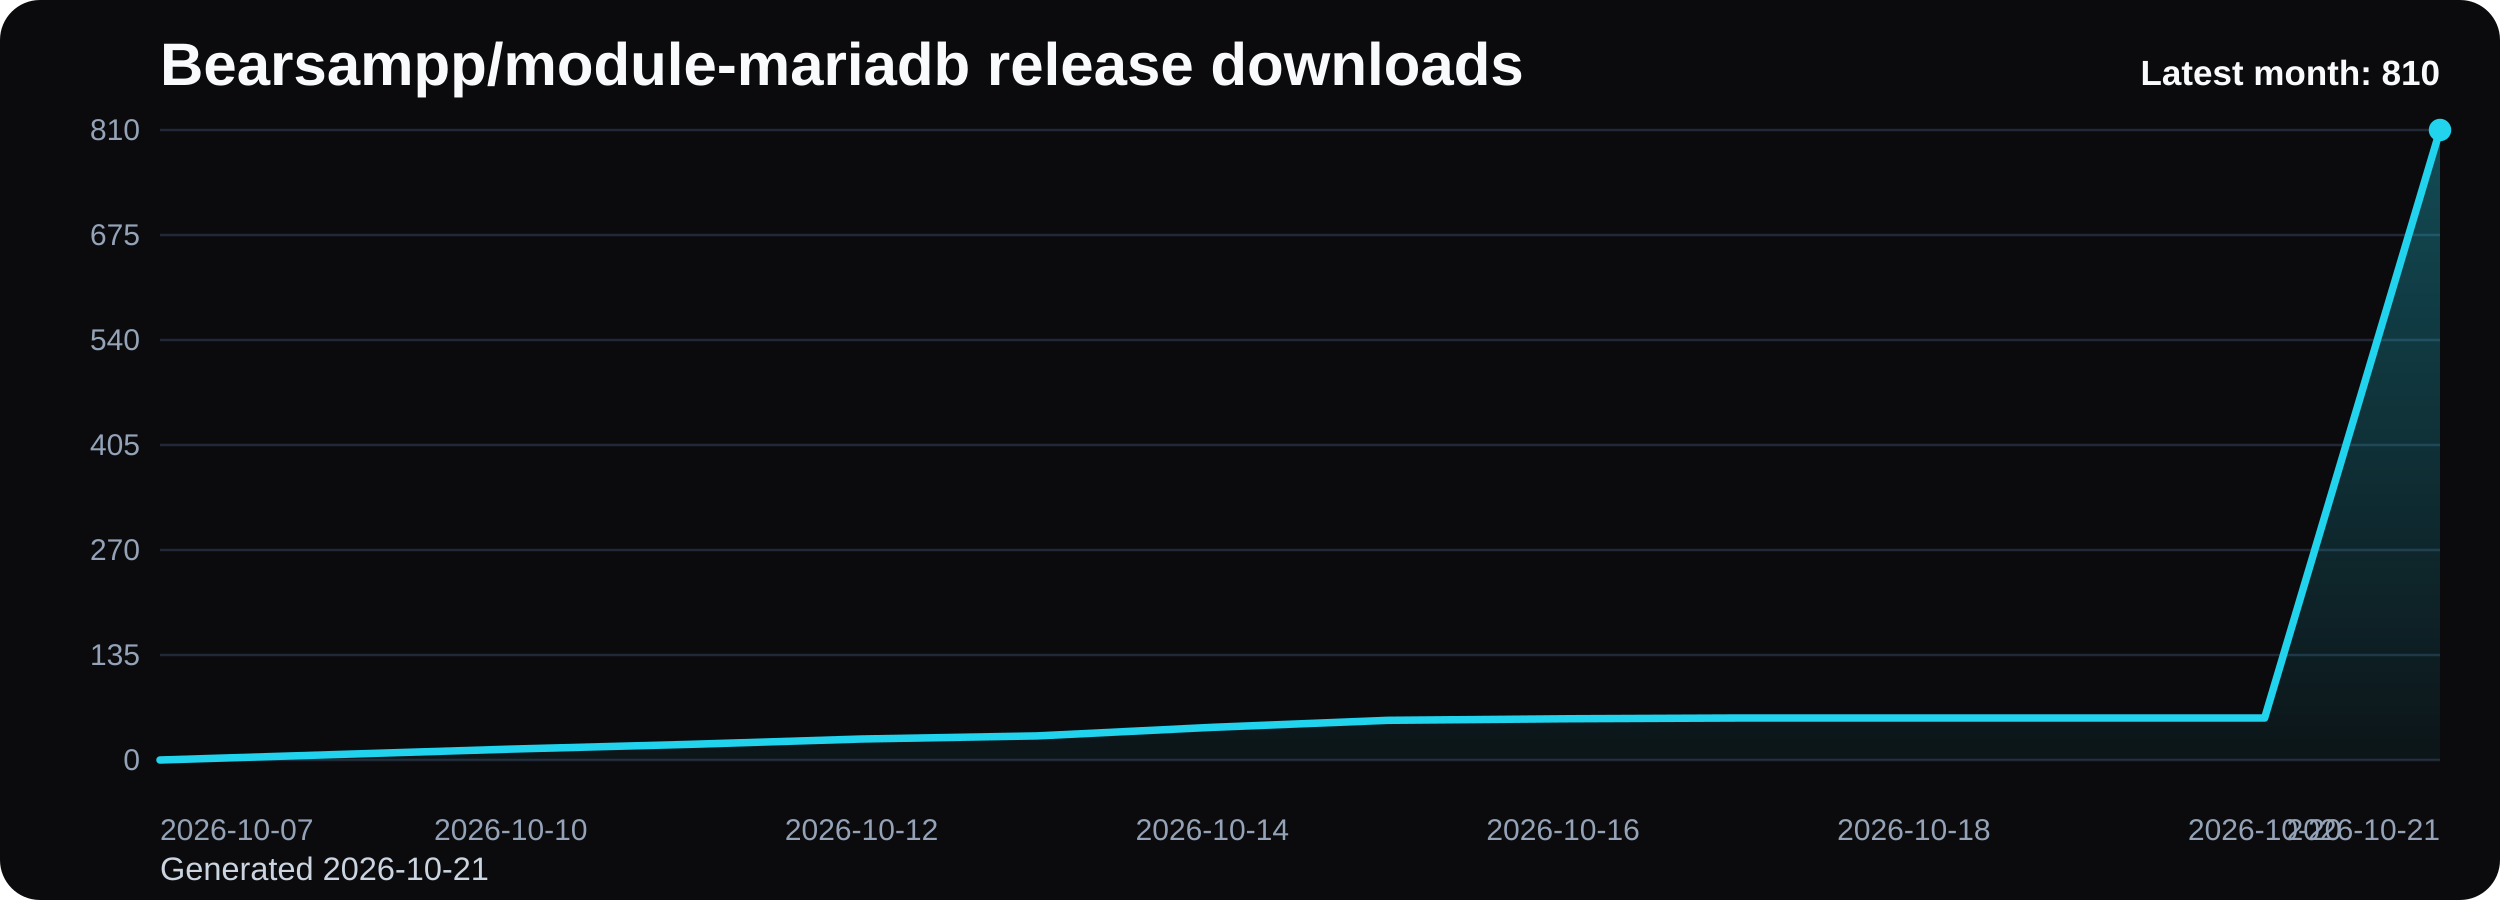
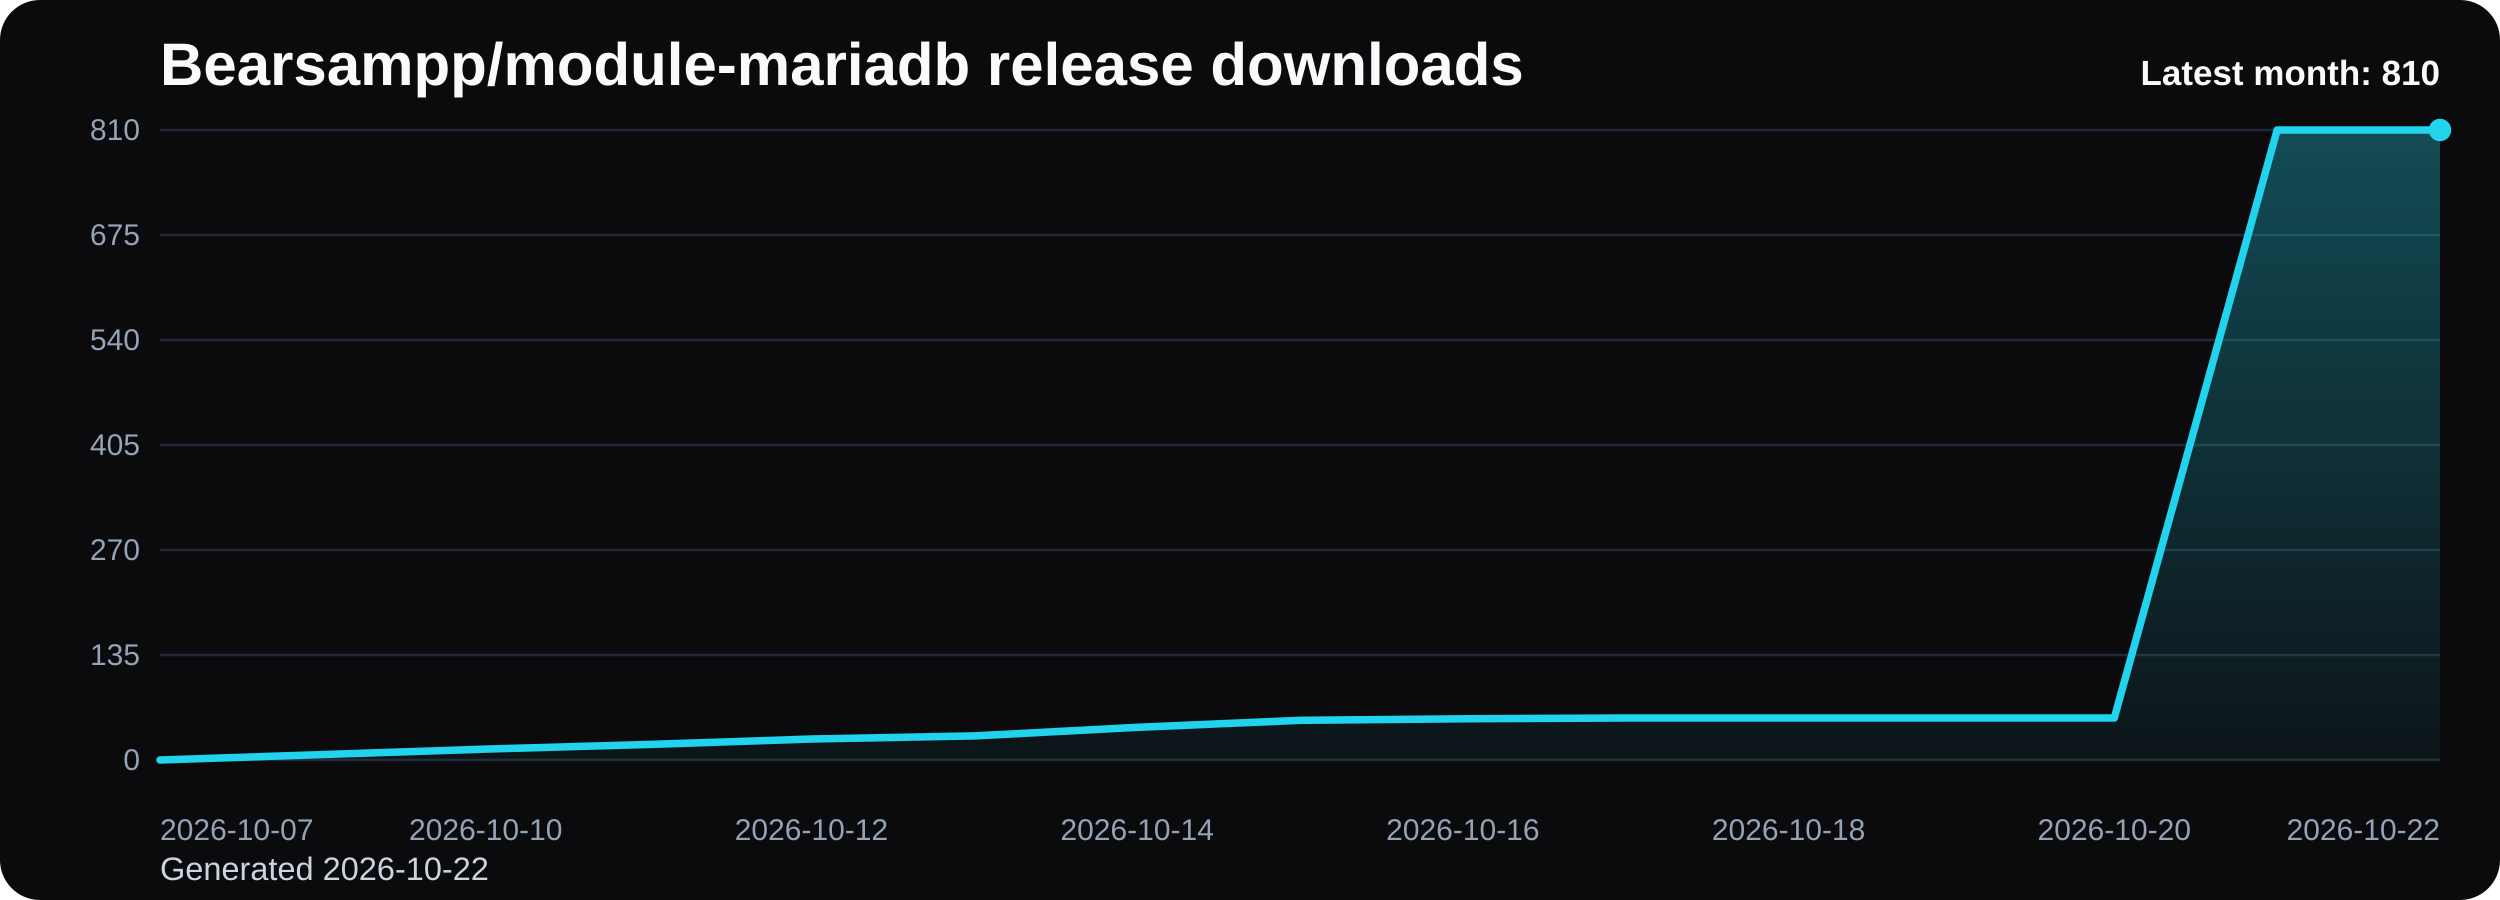
<svg xmlns="http://www.w3.org/2000/svg" viewBox="0 0 1000 360" role="img" aria-label="Bearsampp/module-mariadb release downloads chart">
  <defs>
    <linearGradient id="fill-monthly-black" x1="0" y1="0" x2="0" y2="1">
      <stop offset="0%" stop-color="#22d3ee" stop-opacity="0.32" />
      <stop offset="100%" stop-color="#22d3ee" stop-opacity="0.05" />
    </linearGradient>
    <style>
      .bg { fill: #0b0b0d; }
      .title { font: 700 24px Arial, sans-serif; fill: #f8fafc; }
      .sub { font: 400 13px Arial, sans-serif; fill: #cbd5e1; }
      .grid { stroke: #1f2937; stroke-width: 1; }
      .axis { font: 400 12px Arial, sans-serif; fill: #94a3b8; }
      .line { fill: none; stroke: #22d3ee; stroke-width: 3; stroke-linecap: round; stroke-linejoin: round; }
      .dot { fill: #22d3ee; }
      .value { font: 600 11px Arial, sans-serif; fill: #cbd5e1; }
      .latest { font: 700 14px Arial, sans-serif; fill: #f8fafc; }
    </style>
  </defs>
  <rect class="bg" x="0" y="0" width="1000" height="360" rx="16" />
  <text class="title" x="64" y="34">Bearsampp/module-mariadb release downloads</text>
-   <text class="sub" x="64" y="352">Generated 2026-10-21</text>
+   <text class="sub" x="64" y="352">Generated 2026-10-22</text>
  <line x1="64" y1="52.00" x2="976" y2="52.00" class="grid" />
  <text x="56" y="56.00" text-anchor="end" class="axis">810</text>
  <line x1="64" y1="94.00" x2="976" y2="94.00" class="grid" />
  <text x="56" y="98.00" text-anchor="end" class="axis">675</text>
  <line x1="64" y1="136.00" x2="976" y2="136.00" class="grid" />
  <text x="56" y="140.00" text-anchor="end" class="axis">540</text>
  <line x1="64" y1="178.00" x2="976" y2="178.00" class="grid" />
  <text x="56" y="182.00" text-anchor="end" class="axis">405</text>
  <line x1="64" y1="220.00" x2="976" y2="220.00" class="grid" />
  <text x="56" y="224.00" text-anchor="end" class="axis">270</text>
  <line x1="64" y1="262.00" x2="976" y2="262.00" class="grid" />
  <text x="56" y="266.00" text-anchor="end" class="axis">135</text>
  <line x1="64" y1="304.00" x2="976" y2="304.00" class="grid" />
  <text x="56" y="308.00" text-anchor="end" class="axis">0</text>
-   <path d="M 64.00 304 L 64.00 304.00 L 134.15 301.82 L 204.31 299.64 L 274.46 297.78 L 344.62 295.60 L 414.77 294.36 L 484.92 290.93 L 555.08 288.13 L 625.23 287.51 L 695.38 287.20 L 765.54 287.20 L 835.69 287.20 L 905.85 287.20 L 976.00 52.00 L 976.00 304 Z" fill="url(#fill-monthly-black)" />
-   <polyline class="line" points="64.00,304.00 134.15,301.82 204.31,299.64 274.46,297.78 344.62,295.60 414.77,294.36 484.92,290.93 555.08,288.13 625.23,287.51 695.38,287.20 765.54,287.20 835.69,287.20 905.85,287.20 976.00,52.00" />
+   <path d="M 64.00 304 L 64.00 304.00 L 129.14 301.82 L 194.29 299.64 L 259.43 297.78 L 324.57 295.60 L 389.71 294.36 L 454.86 290.93 L 520.00 288.13 L 585.14 287.51 L 650.29 287.20 L 715.43 287.20 L 780.57 287.20 L 845.71 287.20 L 910.86 52.00 L 976.00 52.00 L 976.00 304 Z" fill="url(#fill-monthly-black)" />
+   <polyline class="line" points="64.00,304.00 129.14,301.82 194.29,299.64 259.43,297.78 324.57,295.60 389.71,294.36 454.86,290.93 520.00,288.13 585.14,287.51 650.29,287.20 715.43,287.20 780.57,287.20 845.71,287.20 910.86,52.00 976.00,52.00" />
  <circle class="dot" cx="976.00" cy="52.00" r="4.5" />
  <text class="axis" x="64.00" y="336" text-anchor="start">2026-10-07</text>
-   <text class="axis" x="204.31" y="336" text-anchor="middle">2026-10-10</text>
-   <text class="axis" x="344.62" y="336" text-anchor="middle">2026-10-12</text>
-   <text class="axis" x="484.92" y="336" text-anchor="middle">2026-10-14</text>
-   <text class="axis" x="625.23" y="336" text-anchor="middle">2026-10-16</text>
-   <text class="axis" x="765.54" y="336" text-anchor="middle">2026-10-18</text>
-   <text class="axis" x="905.85" y="336" text-anchor="middle">2026-10-20</text>
-   <text class="axis" x="976.00" y="336" text-anchor="end">2026-10-21</text>
+   <text class="axis" x="194.29" y="336" text-anchor="middle">2026-10-10</text>
+   <text class="axis" x="324.57" y="336" text-anchor="middle">2026-10-12</text>
+   <text class="axis" x="454.86" y="336" text-anchor="middle">2026-10-14</text>
+   <text class="axis" x="585.14" y="336" text-anchor="middle">2026-10-16</text>
+   <text class="axis" x="715.43" y="336" text-anchor="middle">2026-10-18</text>
+   <text class="axis" x="845.71" y="336" text-anchor="middle">2026-10-20</text>
+   <text class="axis" x="976.00" y="336" text-anchor="end">2026-10-22</text>
  <text class="latest" x="976" y="34" text-anchor="end">Latest month: 810</text>
</svg>
